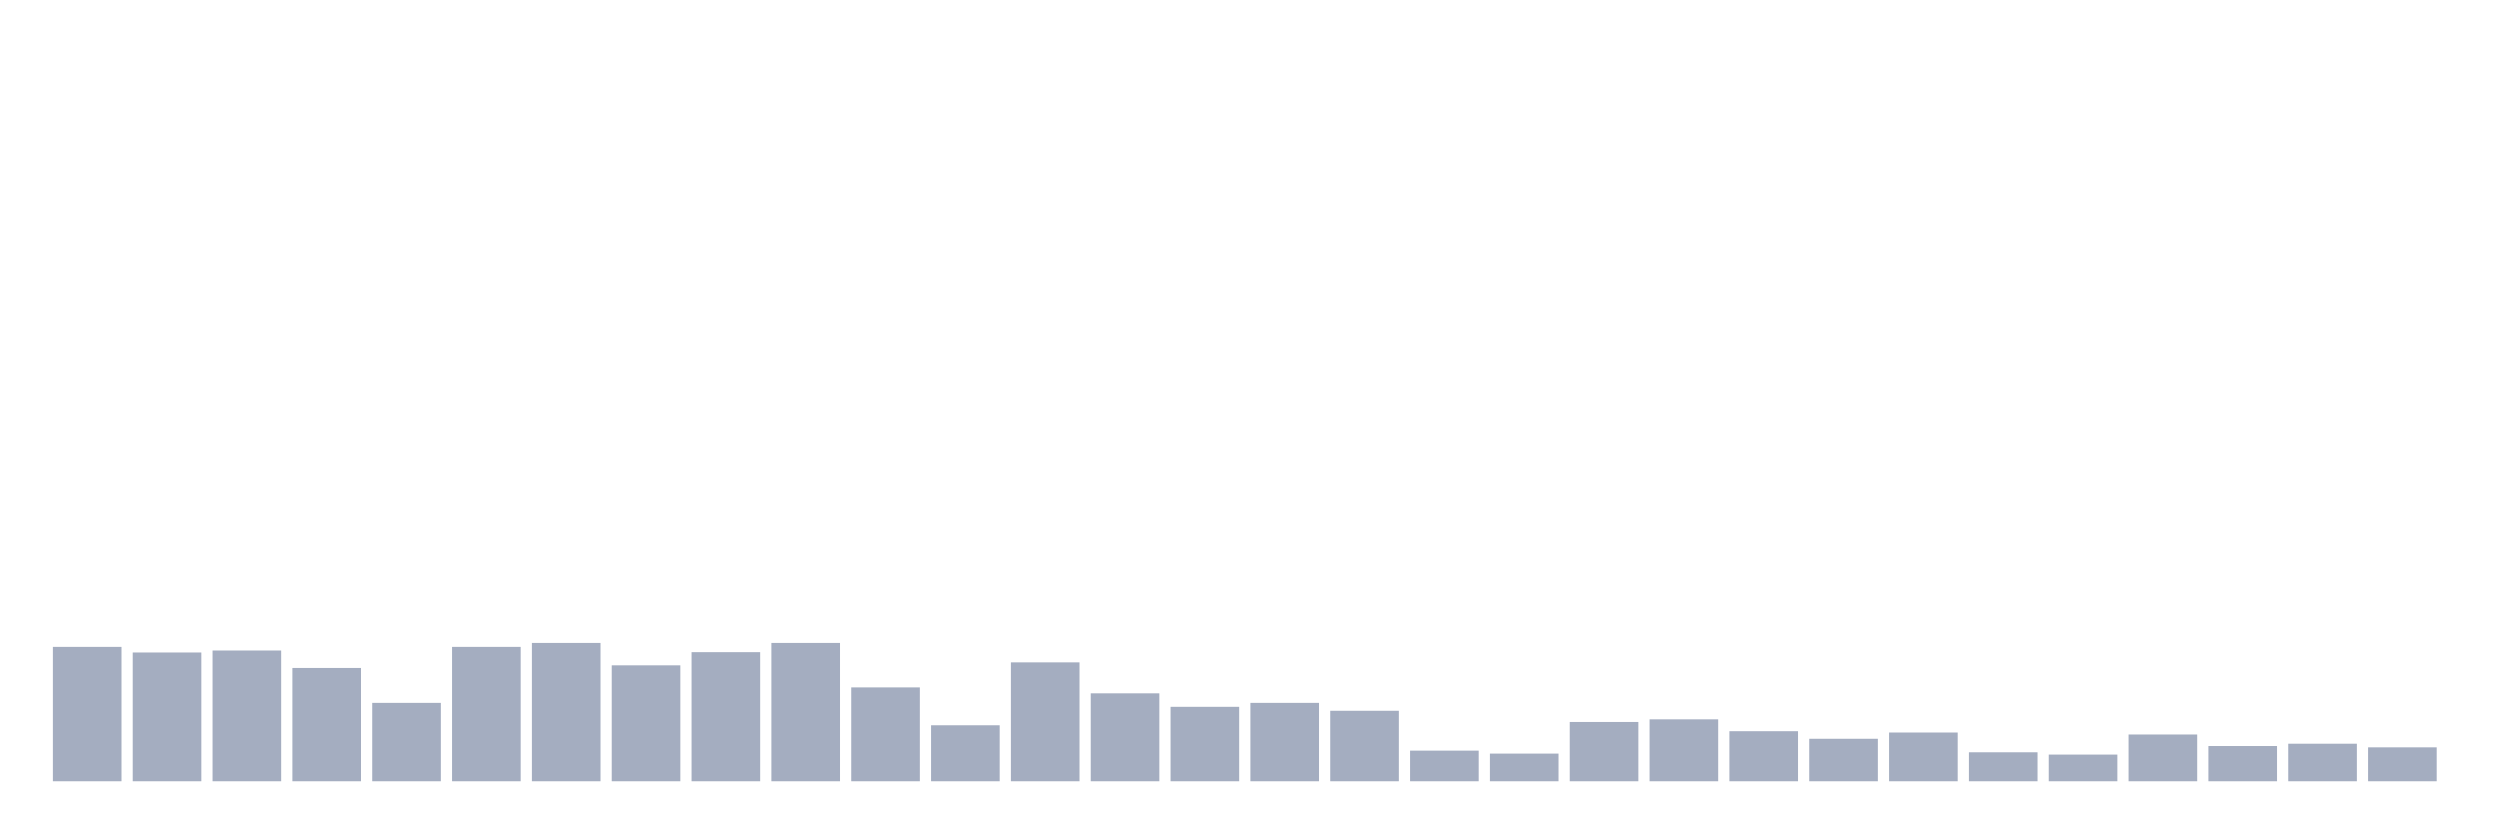
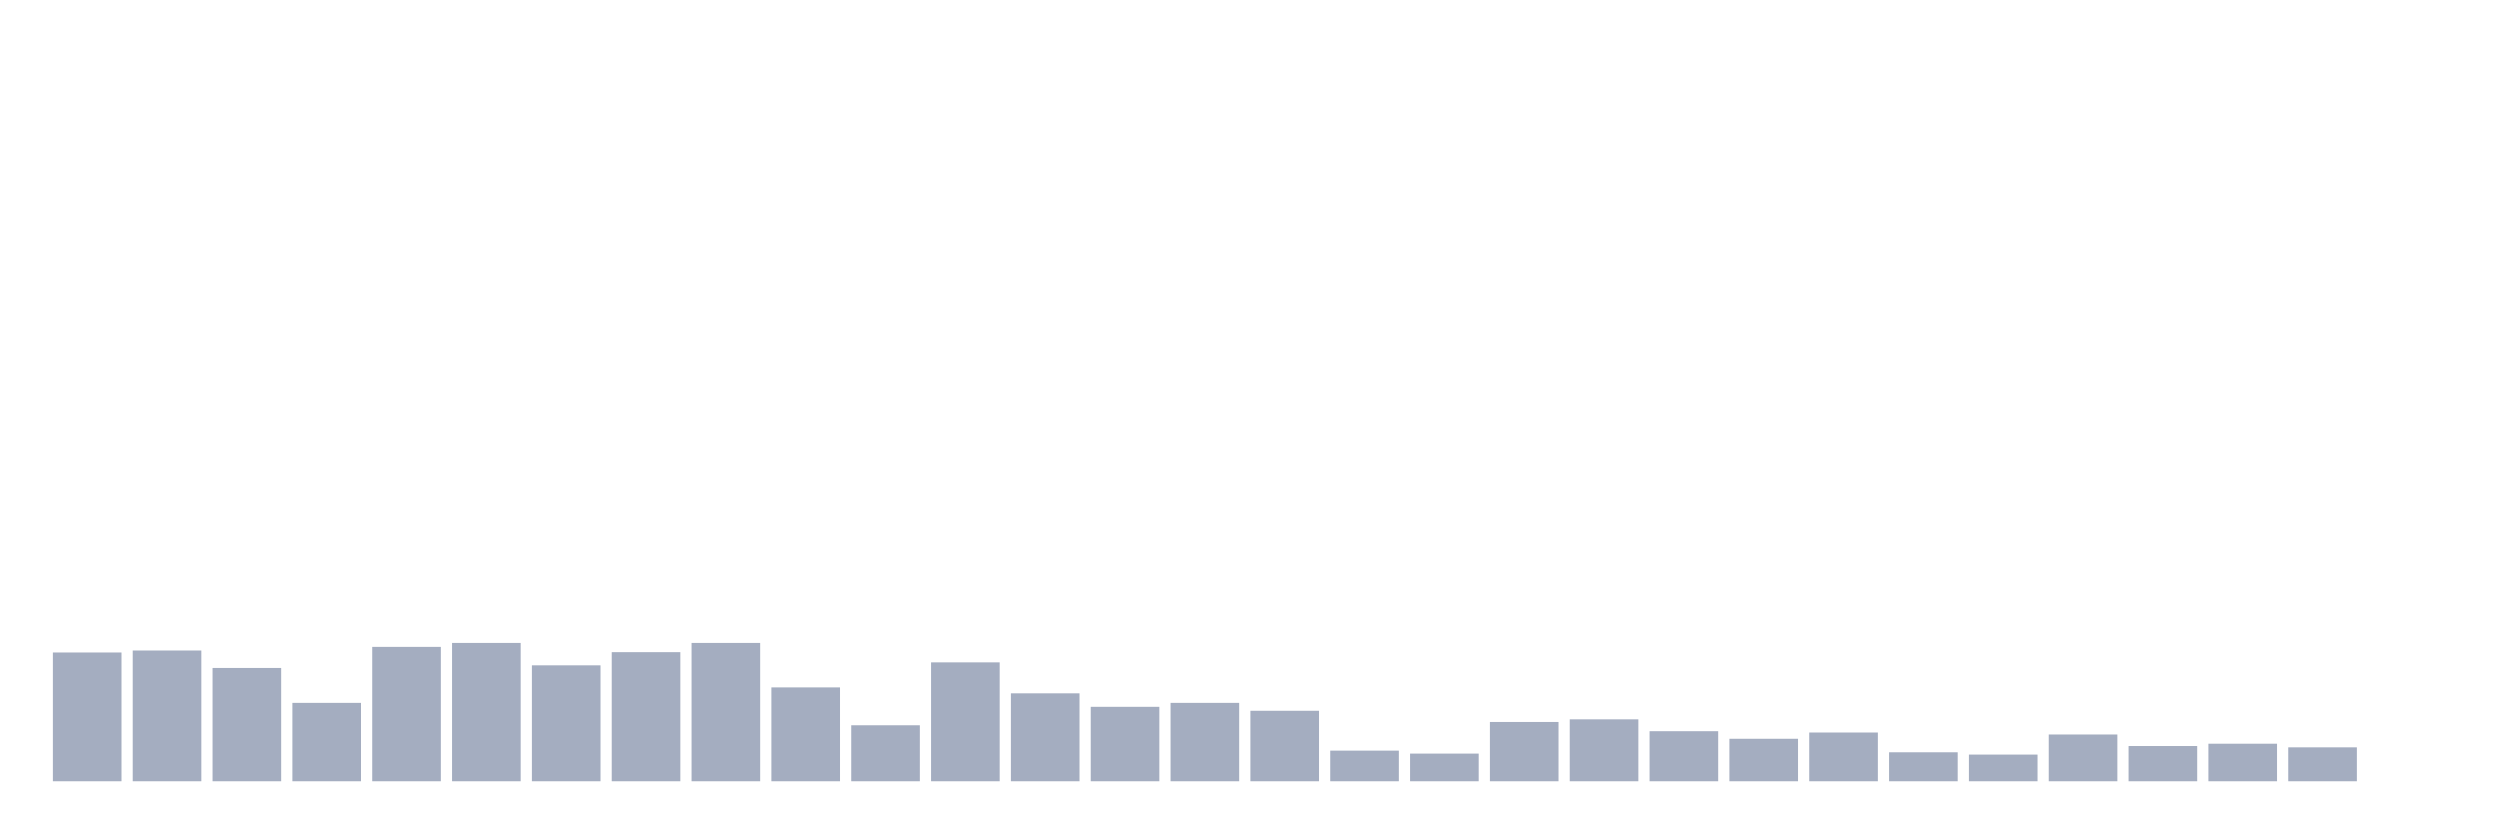
<svg xmlns="http://www.w3.org/2000/svg" viewBox="0 0 480 160">
  <g transform="translate(10,10)">
-     <rect class="bar" x="0.153" width="13.175" y="114.201" height="25.799" fill="rgb(164,173,192)" />
-     <rect class="bar" x="15.482" width="13.175" y="115.276" height="24.724" fill="rgb(164,173,192)" />
-     <rect class="bar" x="30.81" width="13.175" y="114.896" height="25.104" fill="rgb(164,173,192)" />
-     <rect class="bar" x="46.138" width="13.175" y="118.248" height="21.752" fill="rgb(164,173,192)" />
-     <rect class="bar" x="61.466" width="13.175" y="124.95" height="15.05" fill="rgb(164,173,192)" />
-     <rect class="bar" x="76.794" width="13.175" y="114.201" height="25.799" fill="rgb(164,173,192)" />
-     <rect class="bar" x="92.123" width="13.175" y="113.442" height="26.558" fill="rgb(164,173,192)" />
-     <rect class="bar" x="107.451" width="13.175" y="117.742" height="22.258" fill="rgb(164,173,192)" />
-     <rect class="bar" x="122.779" width="13.175" y="115.212" height="24.788" fill="rgb(164,173,192)" />
-     <rect class="bar" x="138.107" width="13.175" y="113.442" height="26.558" fill="rgb(164,173,192)" />
-     <rect class="bar" x="153.436" width="13.175" y="121.978" height="18.022" fill="rgb(164,173,192)" />
-     <rect class="bar" x="168.764" width="13.175" y="129.25" height="10.75" fill="rgb(164,173,192)" />
-     <rect class="bar" x="184.092" width="13.175" y="117.173" height="22.827" fill="rgb(164,173,192)" />
-     <rect class="bar" x="199.42" width="13.175" y="123.117" height="16.883" fill="rgb(164,173,192)" />
-     <rect class="bar" x="214.748" width="13.175" y="125.709" height="14.291" fill="rgb(164,173,192)" />
-     <rect class="bar" x="230.077" width="13.175" y="124.95" height="15.05" fill="rgb(164,173,192)" />
-     <rect class="bar" x="245.405" width="13.175" y="126.468" height="13.532" fill="rgb(164,173,192)" />
-     <rect class="bar" x="260.733" width="13.175" y="134.119" height="5.881" fill="rgb(164,173,192)" />
-     <rect class="bar" x="276.061" width="13.175" y="134.688" height="5.312" fill="rgb(164,173,192)" />
-     <rect class="bar" x="291.39" width="13.175" y="128.618" height="11.382" fill="rgb(164,173,192)" />
-     <rect class="bar" x="306.718" width="13.175" y="128.112" height="11.888" fill="rgb(164,173,192)" />
-     <rect class="bar" x="322.046" width="13.175" y="130.388" height="9.612" fill="rgb(164,173,192)" />
-     <rect class="bar" x="337.374" width="13.175" y="131.843" height="8.157" fill="rgb(164,173,192)" />
-     <rect class="bar" x="352.702" width="13.175" y="130.641" height="9.359" fill="rgb(164,173,192)" />
-     <rect class="bar" x="368.031" width="13.175" y="134.435" height="5.565" fill="rgb(164,173,192)" />
-     <rect class="bar" x="383.359" width="13.175" y="134.878" height="5.122" fill="rgb(164,173,192)" />
-     <rect class="bar" x="398.687" width="13.175" y="131.021" height="8.979" fill="rgb(164,173,192)" />
-     <rect class="bar" x="414.015" width="13.175" y="133.234" height="6.766" fill="rgb(164,173,192)" />
-     <rect class="bar" x="429.344" width="13.175" y="132.791" height="7.209" fill="rgb(164,173,192)" />
-     <rect class="bar" x="444.672" width="13.175" y="133.487" height="6.513" fill="rgb(164,173,192)" />
+     <rect class="bar" x="0.153" width="13.175" y="115.276" height="24.724" fill="rgb(164,173,192)" />
+     <rect class="bar" x="15.482" width="13.175" y="114.896" height="25.104" fill="rgb(164,173,192)" />
+     <rect class="bar" x="30.81" width="13.175" y="118.248" height="21.752" fill="rgb(164,173,192)" />
+     <rect class="bar" x="46.138" width="13.175" y="124.95" height="15.05" fill="rgb(164,173,192)" />
+     <rect class="bar" x="61.466" width="13.175" y="114.201" height="25.799" fill="rgb(164,173,192)" />
+     <rect class="bar" x="76.794" width="13.175" y="113.442" height="26.558" fill="rgb(164,173,192)" />
+     <rect class="bar" x="92.123" width="13.175" y="117.742" height="22.258" fill="rgb(164,173,192)" />
+     <rect class="bar" x="107.451" width="13.175" y="115.212" height="24.788" fill="rgb(164,173,192)" />
+     <rect class="bar" x="122.779" width="13.175" y="113.442" height="26.558" fill="rgb(164,173,192)" />
+     <rect class="bar" x="138.107" width="13.175" y="121.978" height="18.022" fill="rgb(164,173,192)" />
+     <rect class="bar" x="153.436" width="13.175" y="129.25" height="10.75" fill="rgb(164,173,192)" />
+     <rect class="bar" x="168.764" width="13.175" y="117.173" height="22.827" fill="rgb(164,173,192)" />
+     <rect class="bar" x="184.092" width="13.175" y="123.117" height="16.883" fill="rgb(164,173,192)" />
+     <rect class="bar" x="199.42" width="13.175" y="125.709" height="14.291" fill="rgb(164,173,192)" />
+     <rect class="bar" x="214.748" width="13.175" y="124.95" height="15.05" fill="rgb(164,173,192)" />
+     <rect class="bar" x="230.077" width="13.175" y="126.468" height="13.532" fill="rgb(164,173,192)" />
+     <rect class="bar" x="245.405" width="13.175" y="134.119" height="5.881" fill="rgb(164,173,192)" />
+     <rect class="bar" x="260.733" width="13.175" y="134.688" height="5.312" fill="rgb(164,173,192)" />
+     <rect class="bar" x="276.061" width="13.175" y="128.618" height="11.382" fill="rgb(164,173,192)" />
+     <rect class="bar" x="291.39" width="13.175" y="128.112" height="11.888" fill="rgb(164,173,192)" />
+     <rect class="bar" x="306.718" width="13.175" y="130.388" height="9.612" fill="rgb(164,173,192)" />
+     <rect class="bar" x="322.046" width="13.175" y="131.843" height="8.157" fill="rgb(164,173,192)" />
+     <rect class="bar" x="337.374" width="13.175" y="130.641" height="9.359" fill="rgb(164,173,192)" />
+     <rect class="bar" x="352.702" width="13.175" y="134.435" height="5.565" fill="rgb(164,173,192)" />
+     <rect class="bar" x="368.031" width="13.175" y="134.878" height="5.122" fill="rgb(164,173,192)" />
+     <rect class="bar" x="383.359" width="13.175" y="131.021" height="8.979" fill="rgb(164,173,192)" />
+     <rect class="bar" x="398.687" width="13.175" y="133.234" height="6.766" fill="rgb(164,173,192)" />
+     <rect class="bar" x="414.015" width="13.175" y="132.791" height="7.209" fill="rgb(164,173,192)" />
+     <rect class="bar" x="429.344" width="13.175" y="133.487" height="6.513" fill="rgb(164,173,192)" />
+     <rect class="bar" x="444.672" width="13.175" y="140" height="0" fill="rgb(164,173,192)" />
  </g>
</svg>
